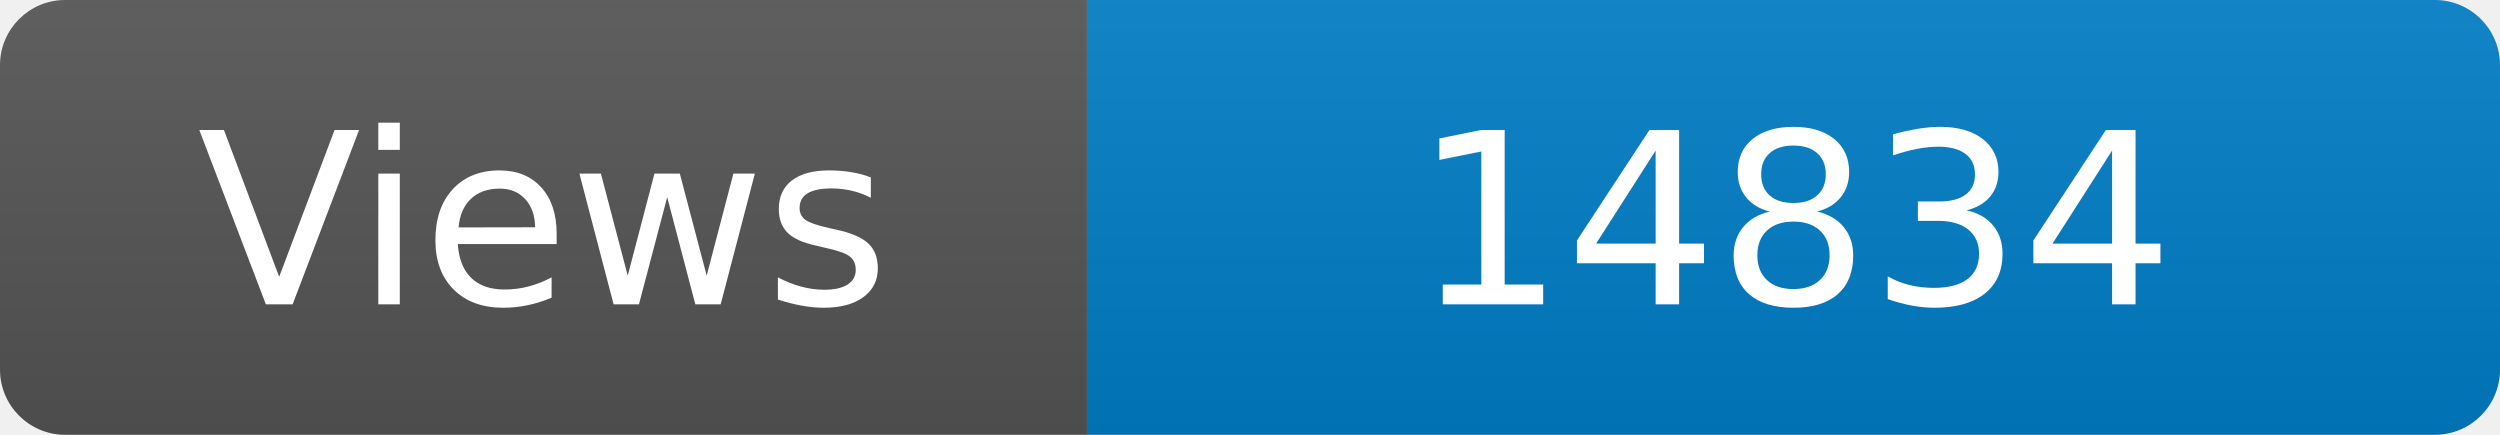
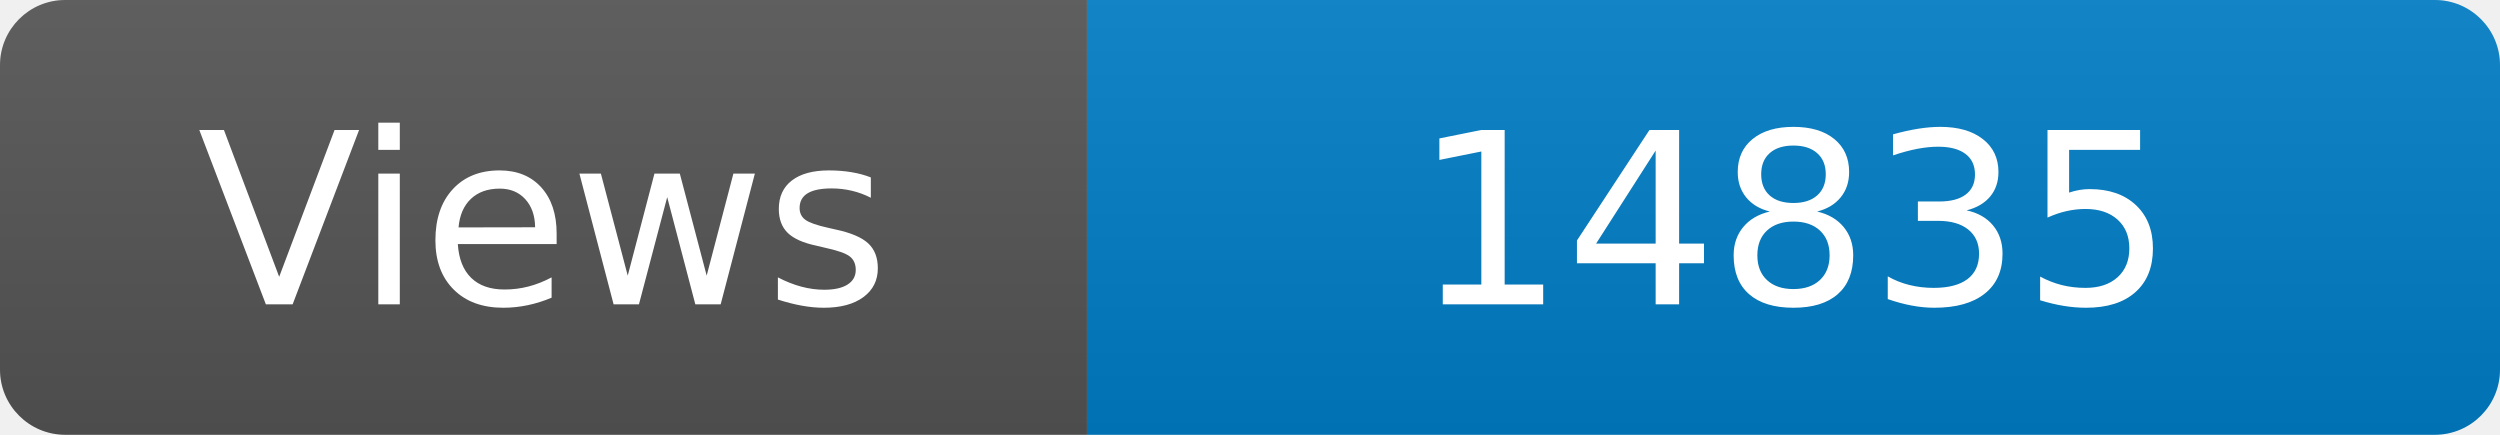
<svg xmlns="http://www.w3.org/2000/svg" width="115" height="20" role="img" aria-label="Maintained?: yes">
  <linearGradient id="s" x2="0" y2="100%">
    <stop offset="0" stop-color="#bbb" stop-opacity=".1" />
    <stop offset="1" stop-opacity=".1" />
  </linearGradient>
  <clipPath id="r">
    <rect width="115" height="20" rx="3" fill="#fff" />
  </clipPath>
  <g clip-path="url(#r)">
    <rect width="50" height="20" fill="#555" />
    <rect x="50" width="160" height="20" fill="#007ec6" />
    <rect width="115" height="20" fill="url(#s)" />
  </g>
  <g fill="#fff" text-anchor="middle" font-family="Verdana,Geneva,DejaVu Sans,sans-serif" font-size="110">
    <text x="250" y="140" transform="scale(.1)" fill="#fff">Views</text>
-     <text x="825" y="140" transform="scale(.1)" fill="#fff">14834</text>
+     <text x="825" y="140" transform="scale(.1)" fill="#fff">14835</text>
  </g>
</svg>
